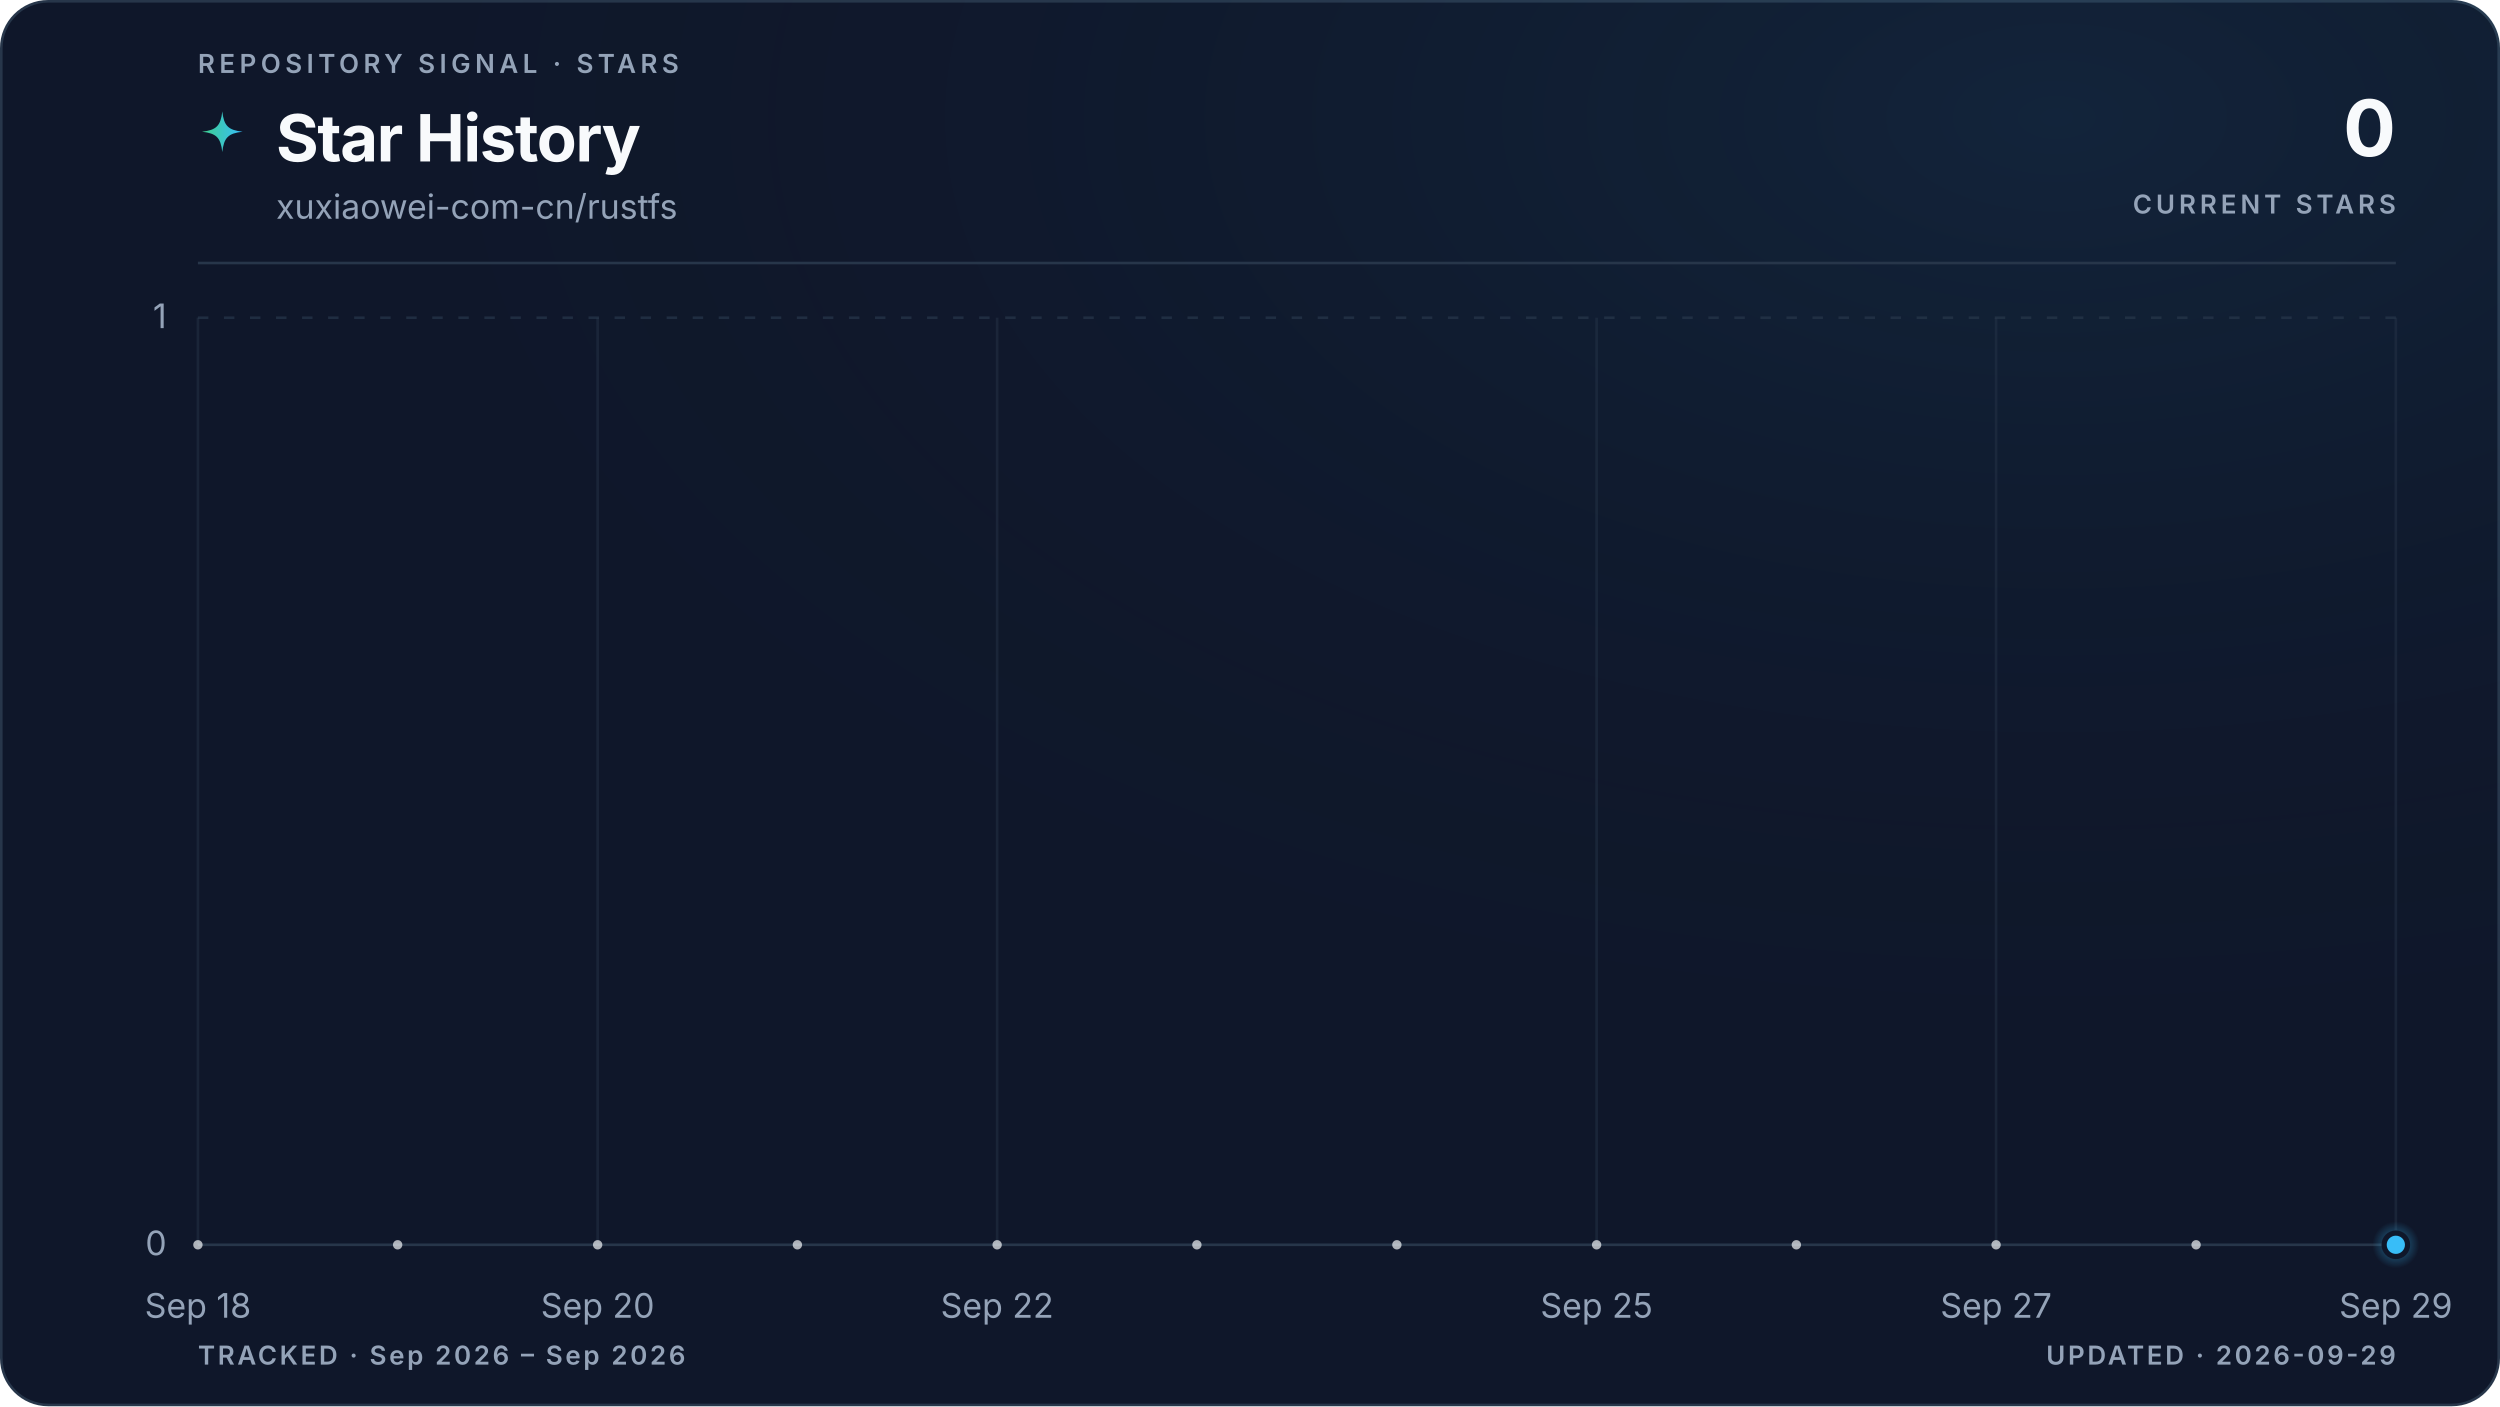
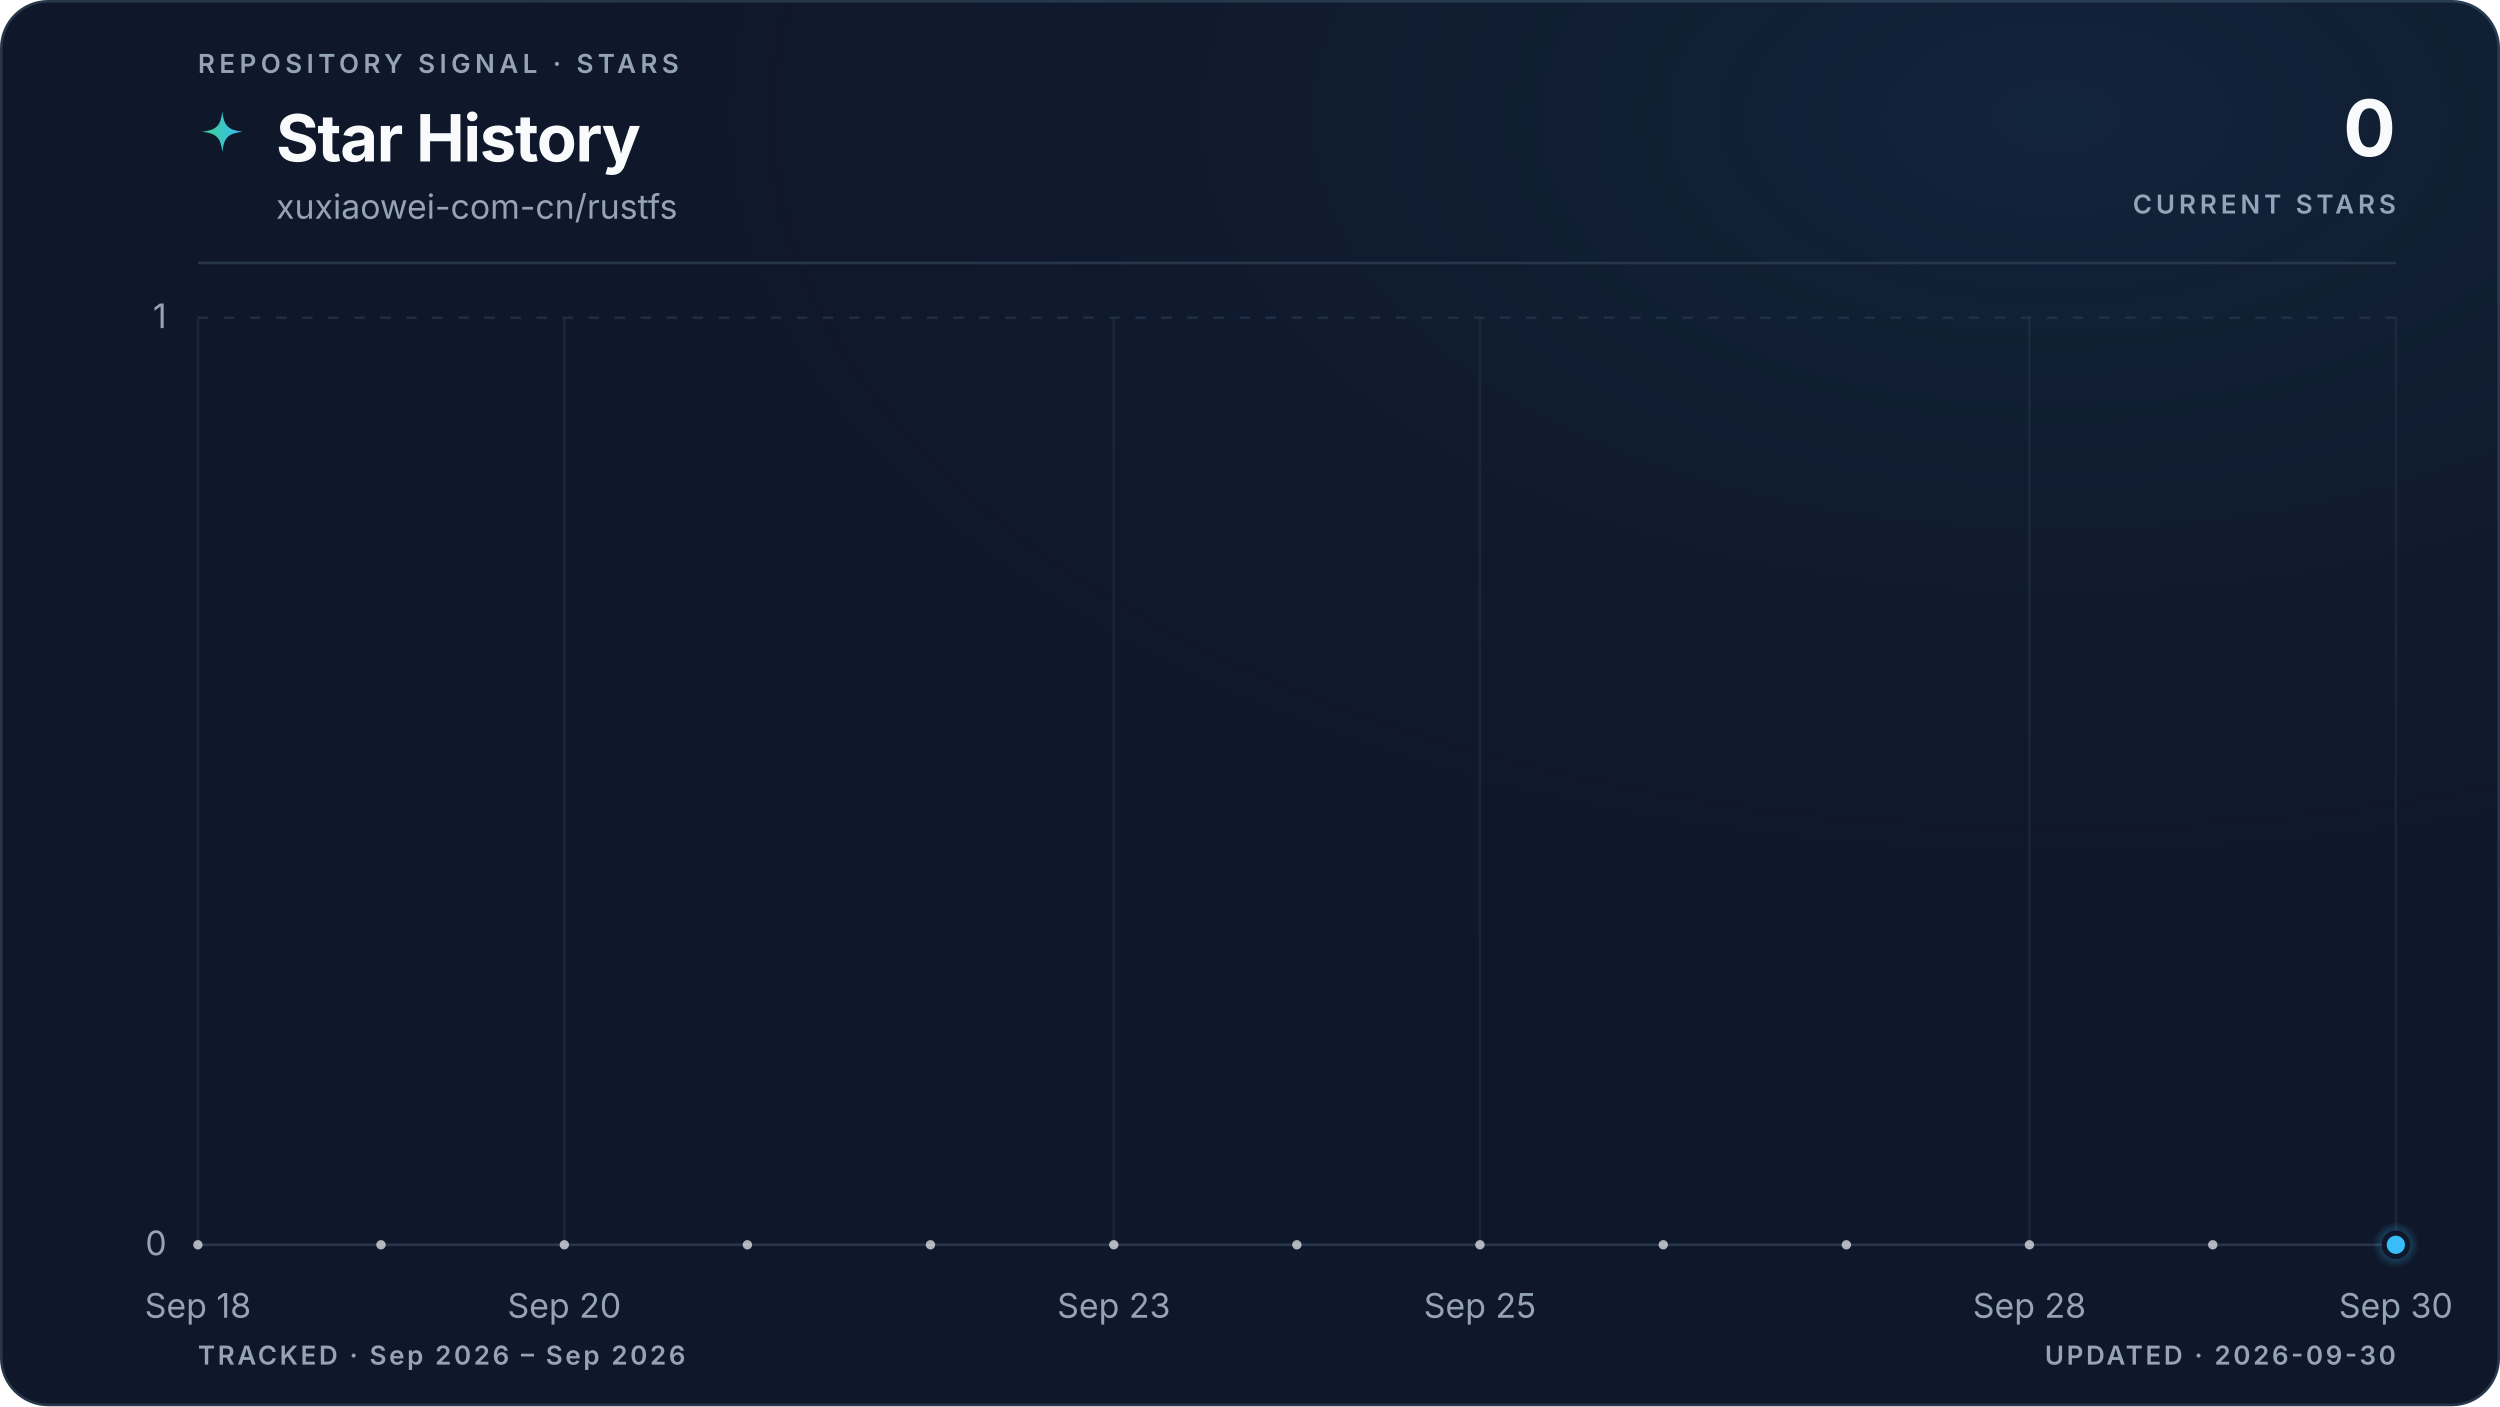
<svg xmlns="http://www.w3.org/2000/svg" viewBox="0 0 960 540" role="img" aria-labelledby="title description" data-style="gradient" data-variant="glow" data-layout="editorial" data-animated="true">
  <defs>
    <linearGradient id="trend" x1="0" y1="0" x2="1" y2="0">
      <stop offset="0%" stop-color="#3ecf8e" />
      <stop offset="100%" stop-color="#38bdf8" />
    </linearGradient>
    <linearGradient id="area" x1="0" y1="0" x2="0" y2="1">
      <stop offset="0%" stop-color="#3ecf8e" stop-opacity="0.22" />
      <stop offset="55%" stop-color="#38bdf8" stop-opacity="0.06" />
      <stop offset="100%" stop-color="#38bdf8" stop-opacity="0" />
    </linearGradient>
    <radialGradient id="marker-halo" cx="50%" cy="50%" r="50%">
      <stop offset="0%" stop-color="#38bdf8" stop-opacity="0.55" />
      <stop offset="100%" stop-color="#38bdf8" stop-opacity="0" />
    </radialGradient>
    <radialGradient id="surface-glow" cx="82%" cy="8%" r="70%">
      <stop offset="0%" stop-color="#38bdf8" stop-opacity="0.08" />
      <stop offset="100%" stop-color="#0f172a" stop-opacity="0" />
    </radialGradient>
    <filter id="trend-glow" x="-20%" y="-20%" width="140%" height="140%">
      <feGaussianBlur stdDeviation="5" />
    </filter>
  </defs>
  <style>
.trend-enter{transform-box:fill-box;transform-origin:center;animation:trend-enter 520ms cubic-bezier(0.16,1,0.3,1)}
.marker-enter{transform-box:fill-box;transform-origin:center;animation:marker-enter 320ms cubic-bezier(0.16,1,0.3,1) 200ms both}
.marker-pulse{transform-box:fill-box;transform-origin:center;animation:marker-pulse 2.6s ease-out infinite}
@keyframes trend-enter{from{opacity:.35;transform:translateY(10px)}to{opacity:1;transform:translateY(0)}}
@keyframes marker-enter{from{opacity:0;transform:scale(.4)}to{opacity:1;transform:scale(1)}}
@keyframes marker-pulse{0%{opacity:.5;transform:scale(.7)}70%,100%{opacity:0;transform:scale(2.1)}}
@media (prefers-reduced-motion:reduce){.trend-enter,.marker-enter,.marker-pulse{animation:none!important}}
@media (prefers-reduced-motion:reduce){.marker-pulse{opacity:0}}
</style>
  <rect x="0.5" y="0.5" width="959" height="539" fill="#0f172a" stroke="#27364a" stroke-width="1" rx="18" />
  <rect width="960" height="540" fill="url(#surface-glow)" rx="18" />
  <text x="76" y="28" fill="#94a3b8" font-family="ui-sans-serif, system-ui, -apple-system, BlinkMacSystemFont, 'Segoe UI', sans-serif" font-size="10" font-weight="600" letter-spacing="1.7">REPOSITORY SIGNAL · STARS</text>
  <path d="M12 1c.8 7.1 2.9 9.2 10 10-7.1.8-9.2 2.9-10 10-.8-7.1-2.9-9.2-10-10 7.1-.8 9.2-2.9 10-10Z" transform="translate(76 42) scale(.78)" fill="url(#trend)" aria-hidden="true" />
  <text x="106" y="62" fill="#f8fafc" font-family="ui-sans-serif, system-ui, -apple-system, BlinkMacSystemFont, 'Segoe UI', sans-serif" font-size="25" font-weight="700" letter-spacing="-0.5">Star History</text>
  <text x="106" y="84" fill="#94a3b8" font-family="ui-sans-serif, system-ui, -apple-system, BlinkMacSystemFont, 'Segoe UI', sans-serif" font-size="13">xuxiaowei-com-cn/rustfs</text>
  <text x="920" y="60" fill="#f8fafc" font-family="ui-sans-serif, system-ui, -apple-system, BlinkMacSystemFont, 'Segoe UI', sans-serif" font-size="30" font-weight="700" letter-spacing="-0.6" text-anchor="end">0</text>
  <text x="920" y="82" fill="#94a3b8" font-family="ui-sans-serif, system-ui, -apple-system, BlinkMacSystemFont, 'Segoe UI', sans-serif" font-size="10" font-weight="600" letter-spacing="1.5" text-anchor="end">CURRENT STARS</text>
  <line x1="76" y1="101" x2="920" y2="101" stroke="#27364a" stroke-width="1" />
  <line x1="76" y1="478.0" x2="920" y2="478.0" stroke="#27364a" stroke-width="1" stroke-dasharray="0" opacity="1" />
  <text x="64" y="482.0" fill="#94a3b8" font-family="ui-sans-serif, system-ui, -apple-system, BlinkMacSystemFont, 'Segoe UI', sans-serif" font-size="13" text-anchor="end">0</text>
  <line x1="76" y1="122.0" x2="920" y2="122.0" stroke="#27364a" stroke-width="1" stroke-dasharray="4 6" opacity="0.7" />
  <text x="64" y="126.0" fill="#94a3b8" font-family="ui-sans-serif, system-ui, -apple-system, BlinkMacSystemFont, 'Segoe UI', sans-serif" font-size="13" text-anchor="end">1</text>
  <line x1="76.0" y1="122" x2="76.0" y2="478" stroke="#27364a" stroke-width="1" opacity="0.45" />
  <text x="76.0" y="506" fill="#94a3b8" font-family="ui-sans-serif, system-ui, -apple-system, BlinkMacSystemFont, 'Segoe UI', sans-serif" font-size="13" text-anchor="middle">Sep 18</text>
-   <line x1="229.5" y1="122" x2="229.5" y2="478" stroke="#27364a" stroke-width="1" opacity="0.45" />
-   <text x="229.5" y="506" fill="#94a3b8" font-family="ui-sans-serif, system-ui, -apple-system, BlinkMacSystemFont, 'Segoe UI', sans-serif" font-size="13" text-anchor="middle">Sep 20</text>
-   <line x1="382.9" y1="122" x2="382.9" y2="478" stroke="#27364a" stroke-width="1" opacity="0.45" />
-   <text x="382.9" y="506" fill="#94a3b8" font-family="ui-sans-serif, system-ui, -apple-system, BlinkMacSystemFont, 'Segoe UI', sans-serif" font-size="13" text-anchor="middle">Sep 22</text>
-   <line x1="613.1" y1="122" x2="613.1" y2="478" stroke="#27364a" stroke-width="1" opacity="0.45" />
-   <text x="613.1" y="506" fill="#94a3b8" font-family="ui-sans-serif, system-ui, -apple-system, BlinkMacSystemFont, 'Segoe UI', sans-serif" font-size="13" text-anchor="middle">Sep 25</text>
-   <line x1="766.5" y1="122" x2="766.5" y2="478" stroke="#27364a" stroke-width="1" opacity="0.45" />
-   <text x="766.5" y="506" fill="#94a3b8" font-family="ui-sans-serif, system-ui, -apple-system, BlinkMacSystemFont, 'Segoe UI', sans-serif" font-size="13" text-anchor="middle">Sep 27</text>
+   <line x1="216.7" y1="122" x2="216.7" y2="478" stroke="#27364a" stroke-width="1" opacity="0.45" />
+   <text x="216.7" y="506" fill="#94a3b8" font-family="ui-sans-serif, system-ui, -apple-system, BlinkMacSystemFont, 'Segoe UI', sans-serif" font-size="13" text-anchor="middle">Sep 20</text>
+   <line x1="427.7" y1="122" x2="427.7" y2="478" stroke="#27364a" stroke-width="1" opacity="0.45" />
+   <text x="427.7" y="506" fill="#94a3b8" font-family="ui-sans-serif, system-ui, -apple-system, BlinkMacSystemFont, 'Segoe UI', sans-serif" font-size="13" text-anchor="middle">Sep 23</text>
+   <line x1="568.3" y1="122" x2="568.3" y2="478" stroke="#27364a" stroke-width="1" opacity="0.45" />
+   <text x="568.3" y="506" fill="#94a3b8" font-family="ui-sans-serif, system-ui, -apple-system, BlinkMacSystemFont, 'Segoe UI', sans-serif" font-size="13" text-anchor="middle">Sep 25</text>
+   <line x1="779.3" y1="122" x2="779.3" y2="478" stroke="#27364a" stroke-width="1" opacity="0.45" />
+   <text x="779.3" y="506" fill="#94a3b8" font-family="ui-sans-serif, system-ui, -apple-system, BlinkMacSystemFont, 'Segoe UI', sans-serif" font-size="13" text-anchor="middle">Sep 28</text>
  <line x1="920.0" y1="122" x2="920.0" y2="478" stroke="#27364a" stroke-width="1" opacity="0.45" />
-   <text x="920.0" y="506" fill="#94a3b8" font-family="ui-sans-serif, system-ui, -apple-system, BlinkMacSystemFont, 'Segoe UI', sans-serif" font-size="13" text-anchor="middle">Sep 29</text>
+   <text x="920.0" y="506" fill="#94a3b8" font-family="ui-sans-serif, system-ui, -apple-system, BlinkMacSystemFont, 'Segoe UI', sans-serif" font-size="13" text-anchor="middle">Sep 30</text>
  <g class="trend-enter">
-     <path d="M 76.0 478.0 C 101.6 478.0, 127.2 478.0, 152.7 478.0 C 178.3 478.0, 203.9 478.0, 229.5 478.0 C 255.0 478.0, 280.6 478.0, 306.2 478.0 C 331.8 478.0, 357.3 478.0, 382.9 478.0 C 408.5 478.0, 434.1 478.0, 459.6 478.0 C 485.2 478.0, 510.8 478.0, 536.4 478.0 C 561.9 478.0, 587.5 478.0, 613.1 478.0 C 638.7 478.0, 664.2 478.0, 689.8 478.0 C 715.4 478.0, 741.0 478.0, 766.5 478.0 C 792.1 478.0, 817.7 478.0, 843.3 478.0 C 868.8 478.0, 894.4 478.0, 920.0 478.0 L 920.0 478.0 L 76.0 478.0 Z" fill="url(#area)" />
-     <path d="M 76.0 478.0 C 101.6 478.0, 127.2 478.0, 152.7 478.0 C 178.3 478.0, 203.9 478.0, 229.5 478.0 C 255.0 478.0, 280.6 478.0, 306.2 478.0 C 331.8 478.0, 357.3 478.0, 382.9 478.0 C 408.5 478.0, 434.1 478.0, 459.6 478.0 C 485.2 478.0, 510.8 478.0, 536.4 478.0 C 561.9 478.0, 587.5 478.0, 613.1 478.0 C 638.7 478.0, 664.2 478.0, 689.8 478.0 C 715.4 478.0, 741.0 478.0, 766.5 478.0 C 792.1 478.0, 817.7 478.0, 843.3 478.0 C 868.8 478.0, 894.4 478.0, 920.0 478.0" fill="none" stroke="url(#trend)" stroke-width="10" stroke-linecap="round" stroke-linejoin="round" opacity="0.10" filter="url(#trend-glow)" />
-     <path d="M 76.0 478.0 C 101.6 478.0, 127.2 478.0, 152.7 478.0 C 178.3 478.0, 203.9 478.0, 229.5 478.0 C 255.0 478.0, 280.6 478.0, 306.2 478.0 C 331.8 478.0, 357.3 478.0, 382.9 478.0 C 408.5 478.0, 434.1 478.0, 459.6 478.0 C 485.2 478.0, 510.8 478.0, 536.4 478.0 C 561.9 478.0, 587.5 478.0, 613.1 478.0 C 638.7 478.0, 664.2 478.0, 689.8 478.0 C 715.4 478.0, 741.0 478.0, 766.5 478.0 C 792.1 478.0, 817.7 478.0, 843.3 478.0 C 868.8 478.0, 894.4 478.0, 920.0 478.0" fill="none" stroke="url(#trend)" stroke-width="3" stroke-linecap="round" stroke-linejoin="round" />
-     <g data-point-count="11" fill="#f8fafc" opacity="0.68">
+     <path d="M 76.0 478.0 C 99.4 478.0, 122.9 478.0, 146.3 478.0 C 169.8 478.0, 193.2 478.0, 216.7 478.0 C 240.1 478.0, 263.6 478.0, 287.0 478.0 C 310.4 478.0, 333.9 478.0, 357.3 478.0 C 380.8 478.0, 404.2 478.0, 427.7 478.0 C 451.1 478.0, 474.6 478.0, 498.0 478.0 C 521.4 478.0, 544.9 478.0, 568.3 478.0 C 591.8 478.0, 615.2 478.0, 638.7 478.0 C 662.1 478.0, 685.6 478.0, 709.0 478.0 C 732.4 478.0, 755.9 478.0, 779.3 478.0 C 802.8 478.0, 826.2 478.0, 849.7 478.0 C 873.1 478.0, 896.6 478.0, 920.0 478.0 L 920.0 478.0 L 76.0 478.0 Z" fill="url(#area)" />
+     <path d="M 76.0 478.0 C 99.4 478.0, 122.9 478.0, 146.3 478.0 C 169.8 478.0, 193.2 478.0, 216.7 478.0 C 240.1 478.0, 263.6 478.0, 287.0 478.0 C 310.4 478.0, 333.9 478.0, 357.3 478.0 C 380.8 478.0, 404.2 478.0, 427.7 478.0 C 451.1 478.0, 474.6 478.0, 498.0 478.0 C 521.4 478.0, 544.9 478.0, 568.3 478.0 C 591.8 478.0, 615.2 478.0, 638.7 478.0 C 662.1 478.0, 685.6 478.0, 709.0 478.0 C 732.4 478.0, 755.9 478.0, 779.3 478.0 C 802.8 478.0, 826.2 478.0, 849.7 478.0 C 873.1 478.0, 896.6 478.0, 920.0 478.0" fill="none" stroke="url(#trend)" stroke-width="10" stroke-linecap="round" stroke-linejoin="round" opacity="0.10" filter="url(#trend-glow)" />
+     <path d="M 76.0 478.0 C 99.4 478.0, 122.9 478.0, 146.3 478.0 C 169.8 478.0, 193.2 478.0, 216.7 478.0 C 240.1 478.0, 263.6 478.0, 287.0 478.0 C 310.4 478.0, 333.9 478.0, 357.3 478.0 C 380.8 478.0, 404.2 478.0, 427.7 478.0 C 451.1 478.0, 474.6 478.0, 498.0 478.0 C 521.4 478.0, 544.9 478.0, 568.3 478.0 C 591.8 478.0, 615.2 478.0, 638.7 478.0 C 662.1 478.0, 685.6 478.0, 709.0 478.0 C 732.4 478.0, 755.9 478.0, 779.3 478.0 C 802.8 478.0, 826.2 478.0, 849.7 478.0 C 873.1 478.0, 896.6 478.0, 920.0 478.0" fill="none" stroke="url(#trend)" stroke-width="3" stroke-linecap="round" stroke-linejoin="round" />
+     <g data-point-count="12" fill="#f8fafc" opacity="0.68">
      <circle cx="76.0" cy="478.0" r="1.8" />
-       <circle cx="152.7" cy="478.0" r="1.8" />
-       <circle cx="229.5" cy="478.0" r="1.8" />
-       <circle cx="306.2" cy="478.0" r="1.8" />
-       <circle cx="382.9" cy="478.0" r="1.8" />
-       <circle cx="459.6" cy="478.0" r="1.8" />
-       <circle cx="536.4" cy="478.0" r="1.8" />
-       <circle cx="613.1" cy="478.0" r="1.8" />
-       <circle cx="689.8" cy="478.0" r="1.8" />
-       <circle cx="766.5" cy="478.0" r="1.8" />
-       <circle cx="843.3" cy="478.0" r="1.8" />
+       <circle cx="146.3" cy="478.0" r="1.8" />
+       <circle cx="216.7" cy="478.0" r="1.8" />
+       <circle cx="287.0" cy="478.0" r="1.8" />
+       <circle cx="357.3" cy="478.0" r="1.8" />
+       <circle cx="427.7" cy="478.0" r="1.8" />
+       <circle cx="498.0" cy="478.0" r="1.8" />
+       <circle cx="568.3" cy="478.0" r="1.8" />
+       <circle cx="638.7" cy="478.0" r="1.8" />
+       <circle cx="709.0" cy="478.0" r="1.8" />
+       <circle cx="779.3" cy="478.0" r="1.8" />
+       <circle cx="849.7" cy="478.0" r="1.8" />
    </g>
  </g>
  <g class="marker-enter">
    <circle class="marker-pulse" cx="920.0" cy="478.0" r="9" fill="url(#marker-halo)" />
    <circle cx="920.0" cy="478.0" r="4.5" fill="#38bdf8" stroke="#0f172a" stroke-width="2" />
  </g>
  <text x="76" y="524" fill="#94a3b8" font-family="ui-sans-serif, system-ui, -apple-system, BlinkMacSystemFont, 'Segoe UI', sans-serif" font-size="10" font-weight="600" letter-spacing="1">TRACKED · Sep 2026 – Sep 2026</text>
-   <text x="920" y="524" fill="#94a3b8" font-family="ui-sans-serif, system-ui, -apple-system, BlinkMacSystemFont, 'Segoe UI', sans-serif" font-size="10" font-weight="600" letter-spacing="1" text-anchor="end">UPDATED · 2026-09-29</text>
+   <text x="920" y="524" fill="#94a3b8" font-family="ui-sans-serif, system-ui, -apple-system, BlinkMacSystemFont, 'Segoe UI', sans-serif" font-size="10" font-weight="600" letter-spacing="1" text-anchor="end">UPDATED · 2026-09-30</text>
</svg>
